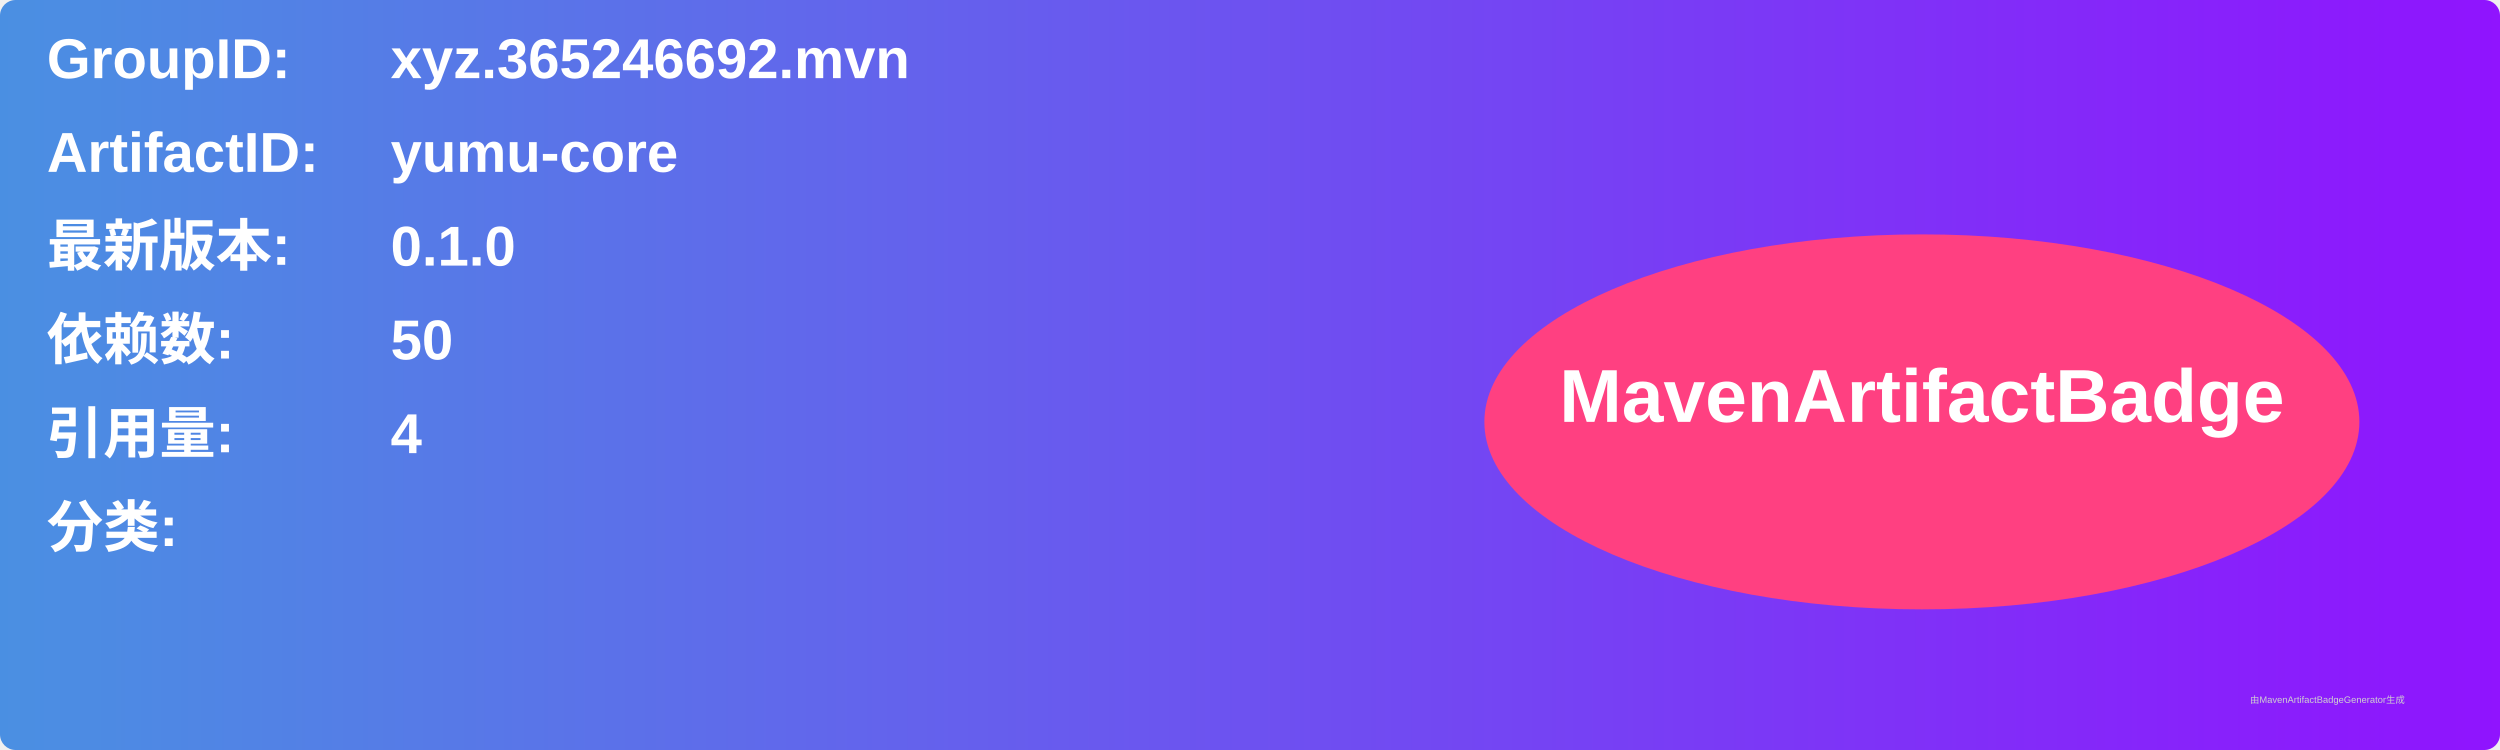
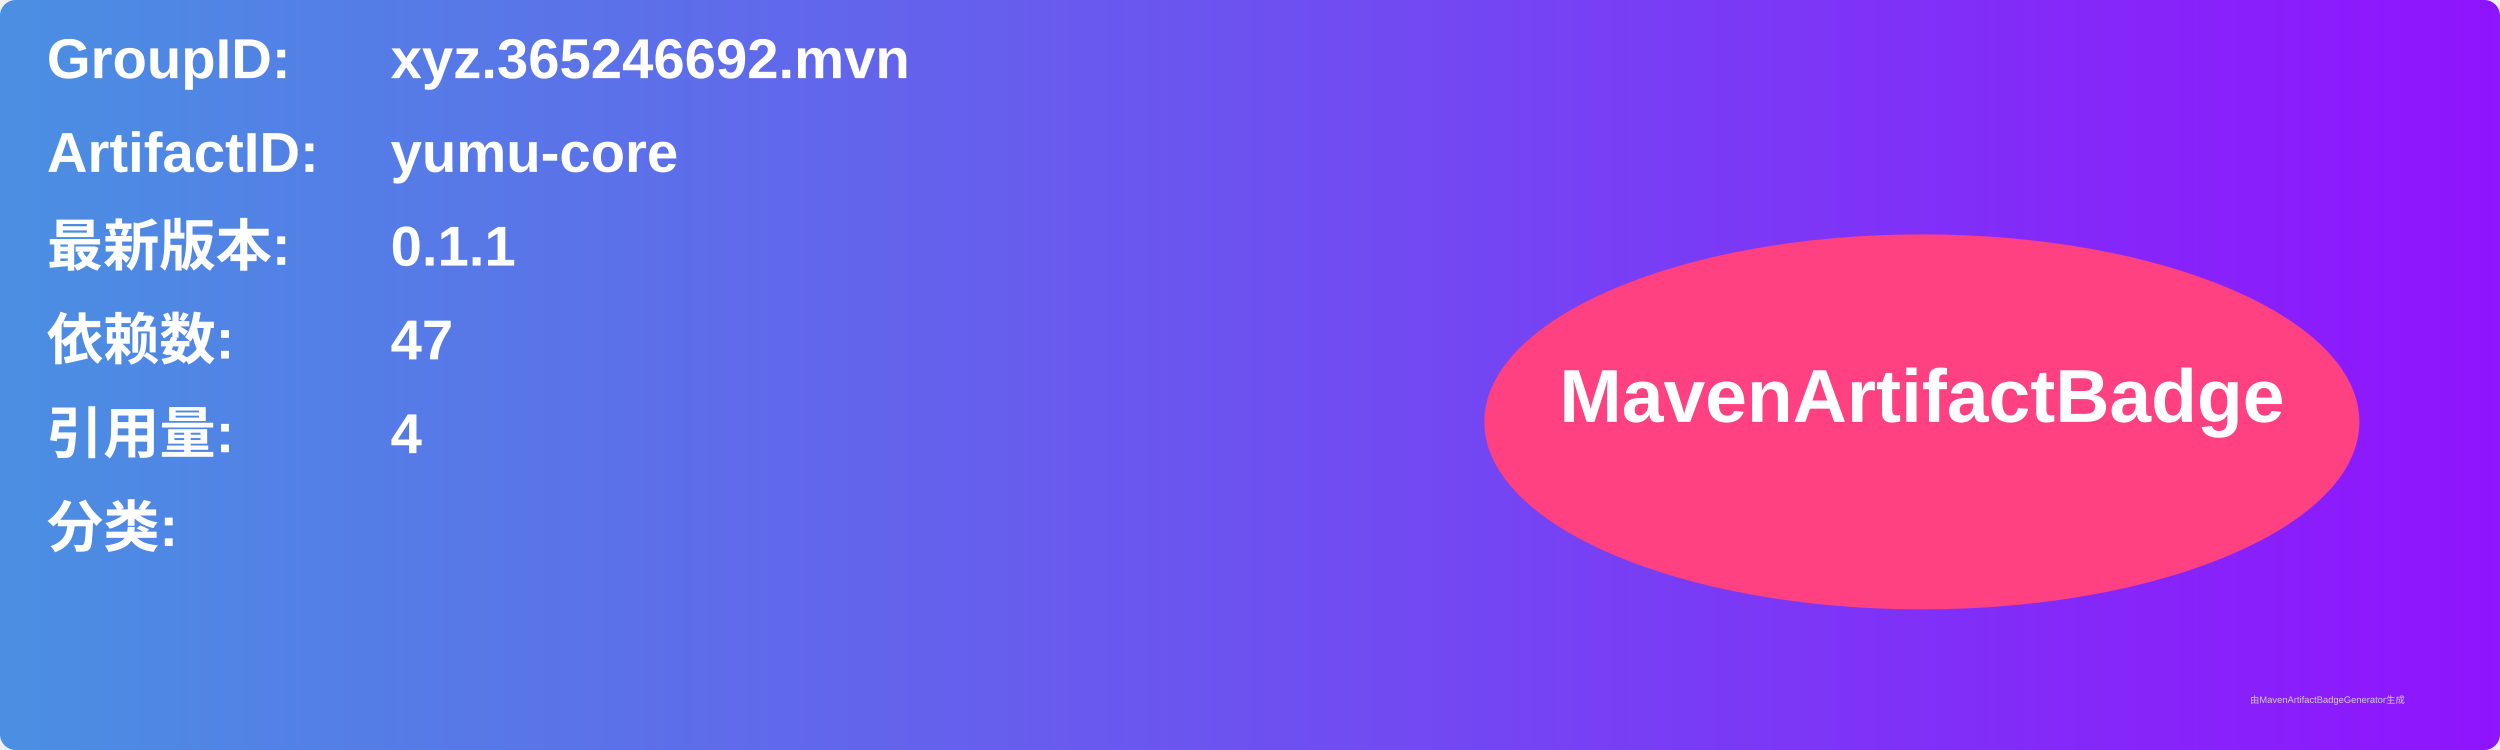
<svg xmlns="http://www.w3.org/2000/svg" width="800" height="240" viewBox="0 0 800 240">
  <linearGradient id="grad" x1="0%" y1="0%" x2="100%" y2="0%">
    <stop offset="0%" stop-color="#4a90e2" />
    <stop offset="100%" stop-color="#9013fe" />
  </linearGradient>
  <rect width="100%" height="100%" rx="5" ry="5" fill="url(#grad)" />
  <g transform="translate(15, 15)">
    <text x="0" y="10" font-family="Arial" font-size="18" fill="white" font-weight="bold" width="260">GroupID:</text>
    <text x="110" y="10" font-family="Arial" font-size="18" fill="white" font-weight="bold" width="460">xyz.365246692.mvn</text>
    <text x="0" y="40" font-family="Arial" font-size="18" fill="white" font-weight="bold" width="260">ArtifactID:</text>
    <text x="110" y="40" font-family="Arial" font-size="18" fill="white" font-weight="bold" width="460">yumu-core</text>
    <text x="0" y="70" font-family="Arial" font-size="18" fill="white" font-weight="bold">最新版本:</text>
    <text x="110" y="70" font-family="Arial" font-size="18" fill="white" font-weight="bold">
-       <tspan font-weight="bold">0.1.0</tspan>
+       <tspan font-weight="bold">0.1.1</tspan>
    </text>
    <text x="0" y="100" font-family="Arial" font-size="18" fill="white" font-weight="bold">依赖数: </text>
    <text x="110" y="100" font-family="Arial" font-size="18" fill="white">
-       <tspan font-weight="bold">50</tspan>
+       <tspan font-weight="bold">47</tspan>
    </text>
    <text x="0" y="130" font-family="Arial" font-size="18" fill="white" font-weight="bold">引用量: </text>
    <text x="110" y="130" font-family="Arial" font-size="18" fill="white">
      <tspan font-weight="bold">4</tspan>
    </text>
    <text x="0" y="160" font-family="Arial" font-size="18" fill="white" font-weight="bold">分类:</text>
    <text x="10" y="190" font-family="Arial" font-size="10" fill="white">
      <tspan font-weight="bold" />
    </text>
    <ellipse cx="600" cy="120" rx="140" ry="60" fill="#ff4081" />
    <text x="600" y="120" text-anchor="middle" font-family="Arial" font-size="24" fill="white" font-weight="bold">MavenArtifactBadge</text>
  </g>
  <text x="720" y="225" font-family="Arial" font-size="3" fill="#d0d0d0">由MavenArtifactBadgeGenerator生成</text>
</svg>
